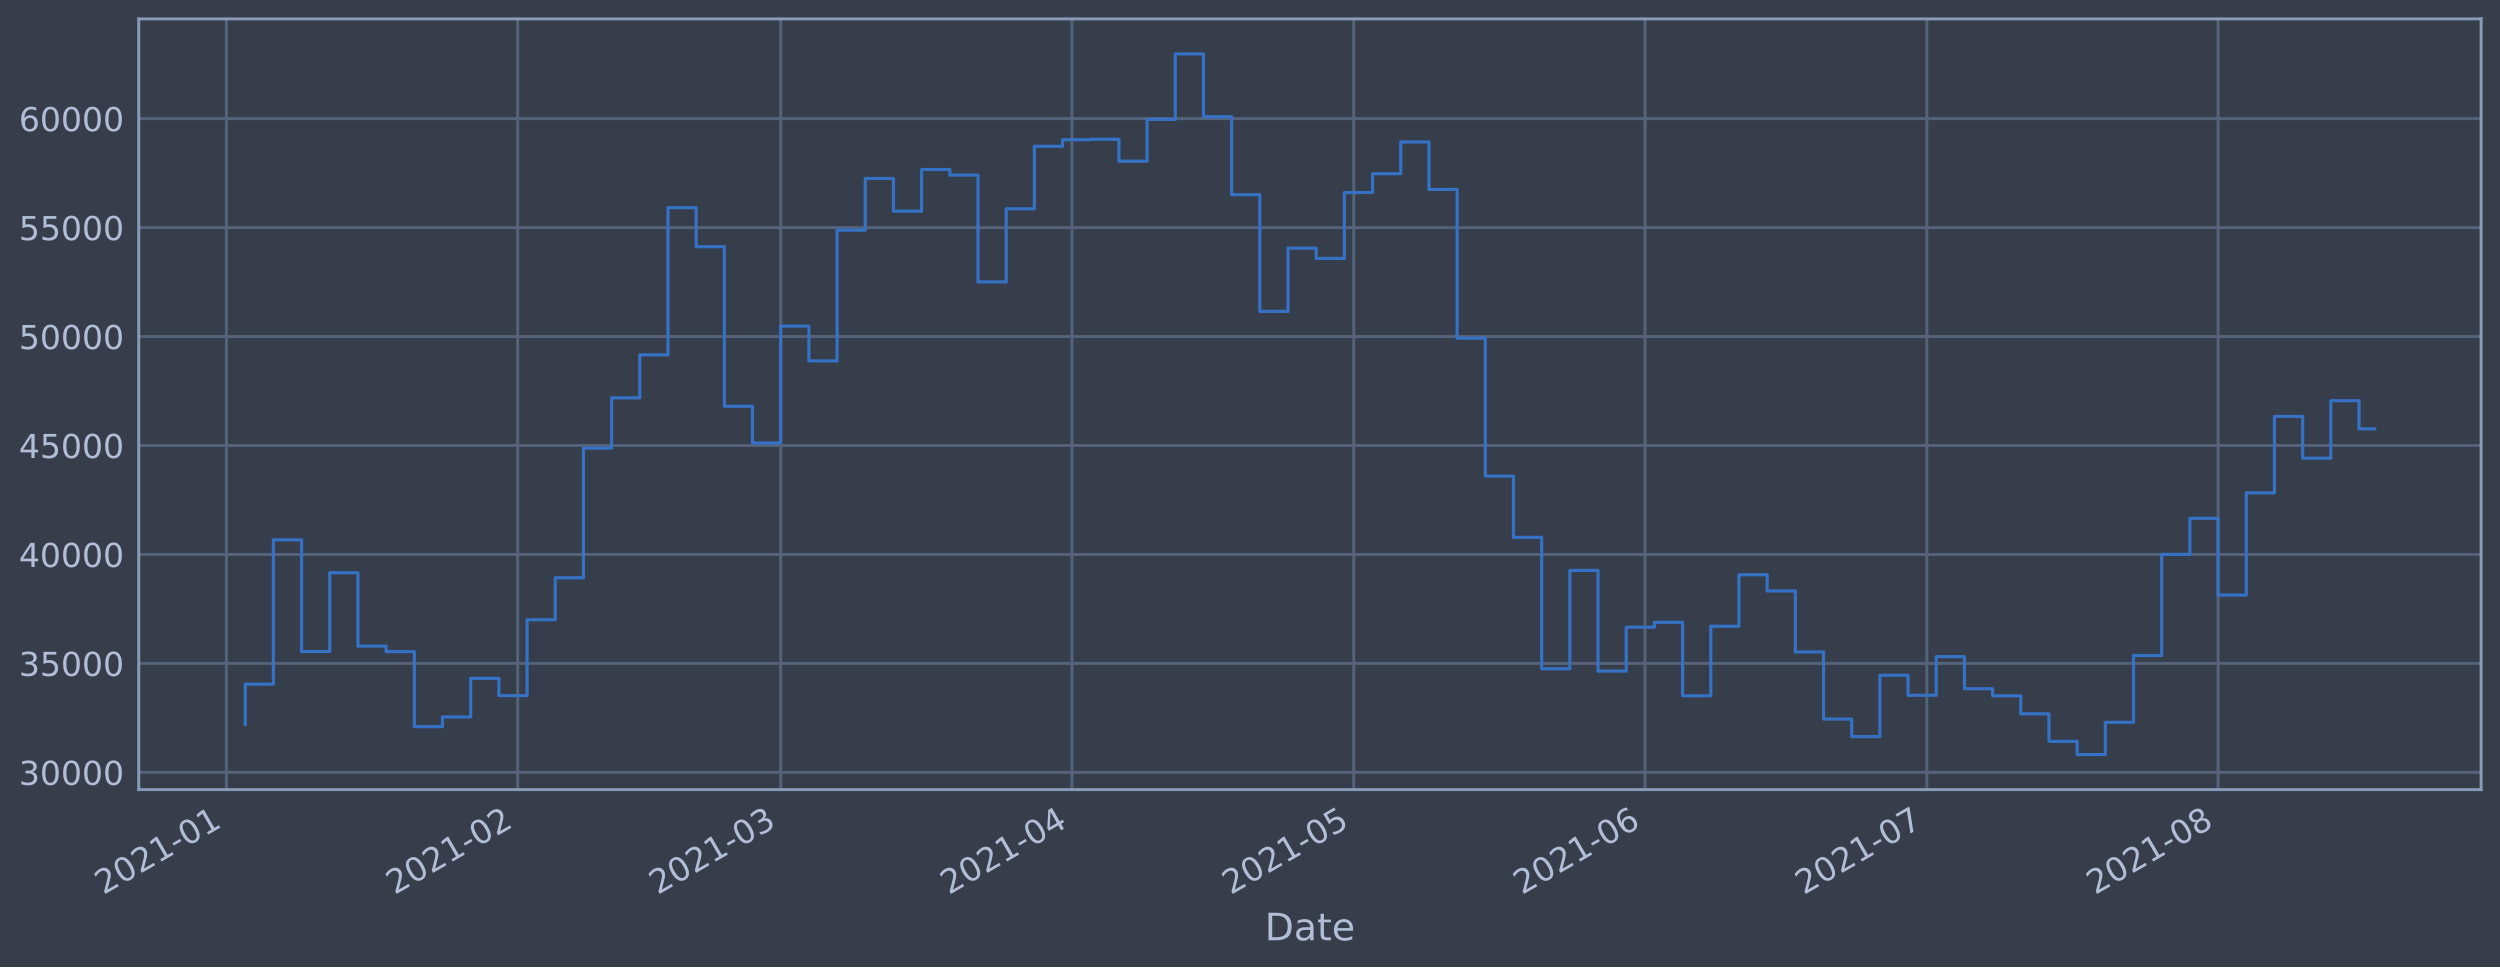
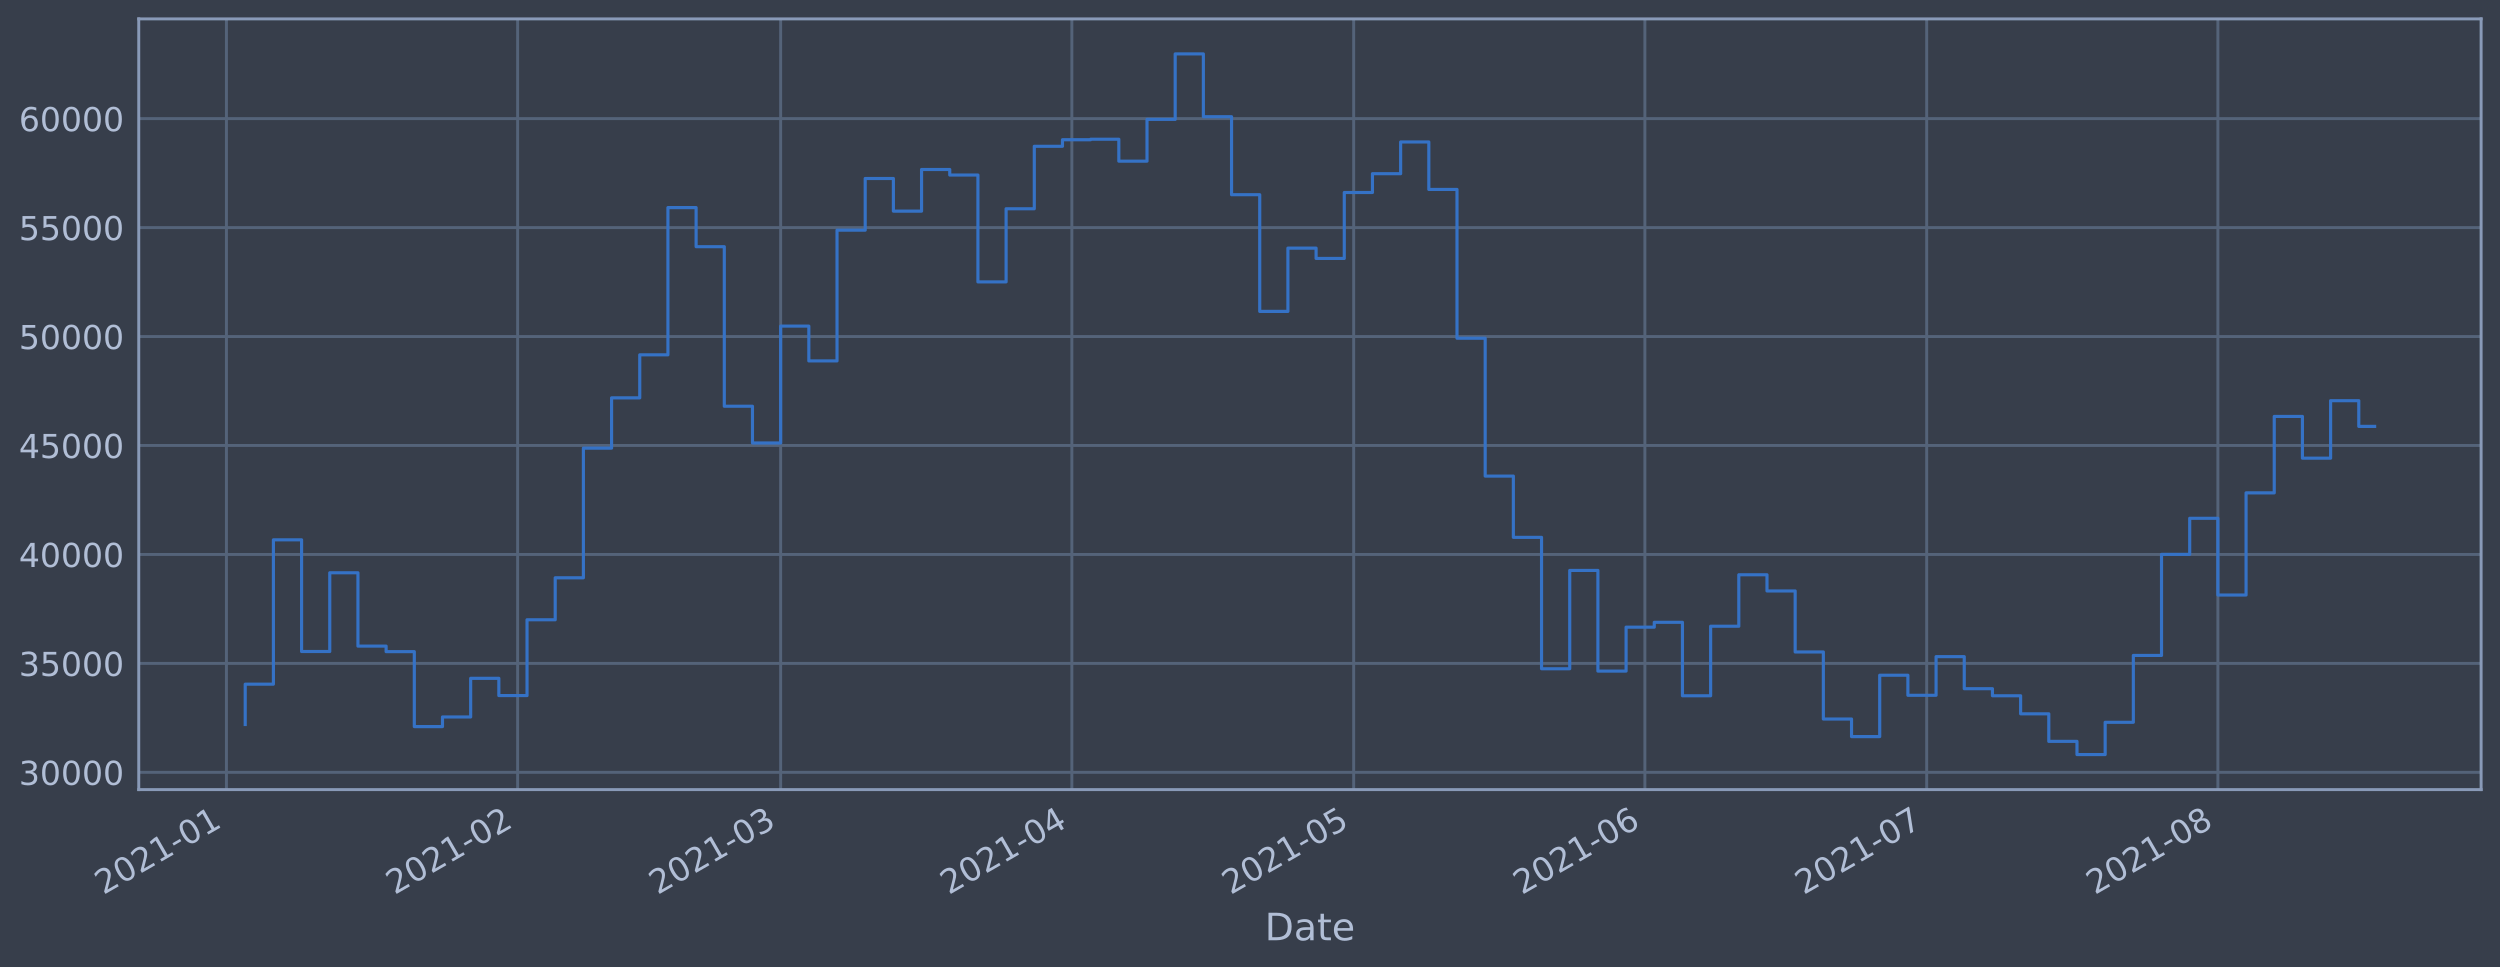
<svg xmlns="http://www.w3.org/2000/svg" xmlns:xlink="http://www.w3.org/1999/xlink" height="368.58pt" version="1.1" viewBox="0 0 952.884 368.58" width="952.884pt">
  <defs>
    <style type="text/css">*{stroke-linecap:butt;stroke-linejoin:round;}</style>
  </defs>
  <g id="figure_1">
    <g id="patch_1">
      <path d="M 0 368.58  L 952.884 368.58  L 952.884 0  L 0 0  z " style="fill:#373e4b;" />
    </g>
    <g id="axes_1">
      <g id="patch_2">
        <path d="M 52.884 300.96  L 945.684 300.96  L 945.684 7.2  L 52.884 7.2  z " style="fill:#373e4b;" />
      </g>
      <g id="matplotlib.axis_1">
        <g id="xtick_1">
          <g id="line2d_1">
-             <path clip-path="url(#p35db5ae93b)" d="M 86.304 300.96  L 86.304 7.2  " style="fill:none;stroke:#546379;stroke-linecap:square;stroke-width:1.12;" />
+             <path clip-path="url(#p02f74dd2ee)" d="M 86.305 300.96  L 86.305 7.2  " style="fill:none;stroke:#546379;stroke-linecap:square;stroke-width:1.12;" />
          </g>
          <g id="line2d_2" />
          <g id="text_1">
-             <g style="fill:#b1bed6;" transform="translate(39.40073 341.1745)rotate(-30)scale(0.126 -0.126)">
+             <g style="fill:#b1bed6;" transform="translate(39.40145 341.1745)rotate(-30)scale(0.126 -0.126)">
              <defs>
                <path d="M 1228 531  L 3431 531  L 3431 0  L 469 0  L 469 531  Q 828 903 1448 1529  Q 2069 2156 2228 2338  Q 2531 2678 2651 2914  Q 2772 3150 2772 3378  Q 2772 3750 2511 3984  Q 2250 4219 1831 4219  Q 1534 4219 1204 4116  Q 875 4013 500 3803  L 500 4441  Q 881 4594 1212 4672  Q 1544 4750 1819 4750  Q 2544 4750 2975 4387  Q 3406 4025 3406 3419  Q 3406 3131 3298 2873  Q 3191 2616 2906 2266  Q 2828 2175 2409 1742  Q 1991 1309 1228 531  z " id="DejaVuSans-32" transform="scale(0.015625)" />
                <path d="M 2034 4250  Q 1547 4250 1301 3770  Q 1056 3291 1056 2328  Q 1056 1369 1301 889  Q 1547 409 2034 409  Q 2525 409 2770 889  Q 3016 1369 3016 2328  Q 3016 3291 2770 3770  Q 2525 4250 2034 4250  z M 2034 4750  Q 2819 4750 3233 4129  Q 3647 3509 3647 2328  Q 3647 1150 3233 529  Q 2819 -91 2034 -91  Q 1250 -91 836 529  Q 422 1150 422 2328  Q 422 3509 836 4129  Q 1250 4750 2034 4750  z " id="DejaVuSans-30" transform="scale(0.015625)" />
                <path d="M 794 531  L 1825 531  L 1825 4091  L 703 3866  L 703 4441  L 1819 4666  L 2450 4666  L 2450 531  L 3481 531  L 3481 0  L 794 0  L 794 531  z " id="DejaVuSans-31" transform="scale(0.015625)" />
                <path d="M 313 2009  L 1997 2009  L 1997 1497  L 313 1497  L 313 2009  z " id="DejaVuSans-2d" transform="scale(0.015625)" />
              </defs>
              <use xlink:href="#DejaVuSans-32" />
              <use x="63.623" xlink:href="#DejaVuSans-30" />
              <use x="127.246" xlink:href="#DejaVuSans-32" />
              <use x="190.869" xlink:href="#DejaVuSans-31" />
              <use x="254.492" xlink:href="#DejaVuSans-2d" />
              <use x="290.576" xlink:href="#DejaVuSans-30" />
              <use x="354.199" xlink:href="#DejaVuSans-31" />
            </g>
          </g>
        </g>
        <g id="xtick_2">
          <g id="line2d_3">
-             <path clip-path="url(#p35db5ae93b)" d="M 197.308 300.96  L 197.308 7.2  " style="fill:none;stroke:#546379;stroke-linecap:square;stroke-width:1.12;" />
+             <path clip-path="url(#p02f74dd2ee)" d="M 197.298 300.96  L 197.298 7.2  " style="fill:none;stroke:#546379;stroke-linecap:square;stroke-width:1.12;" />
          </g>
          <g id="line2d_4" />
          <g id="text_2">
-             <g style="fill:#b1bed6;" transform="translate(150.405 341.1745)rotate(-30)scale(0.126 -0.126)">
+             <g style="fill:#b1bed6;" transform="translate(150.3945 341.1745)rotate(-30)scale(0.126 -0.126)">
              <use xlink:href="#DejaVuSans-32" />
              <use x="63.623" xlink:href="#DejaVuSans-30" />
              <use x="127.246" xlink:href="#DejaVuSans-32" />
              <use x="190.869" xlink:href="#DejaVuSans-31" />
              <use x="254.492" xlink:href="#DejaVuSans-2d" />
              <use x="290.576" xlink:href="#DejaVuSans-30" />
              <use x="354.199" xlink:href="#DejaVuSans-32" />
            </g>
          </g>
        </g>
        <g id="xtick_3">
          <g id="line2d_5">
-             <path clip-path="url(#p35db5ae93b)" d="M 297.57 300.96  L 297.57 7.2  " style="fill:none;stroke:#546379;stroke-linecap:square;stroke-width:1.12;" />
+             <path clip-path="url(#p02f74dd2ee)" d="M 297.549 300.96  L 297.549 7.2  " style="fill:none;stroke:#546379;stroke-linecap:square;stroke-width:1.12;" />
          </g>
          <g id="line2d_6" />
          <g id="text_3">
-             <g style="fill:#b1bed6;" transform="translate(250.6668 341.1745)rotate(-30)scale(0.126 -0.126)">
+             <g style="fill:#b1bed6;" transform="translate(250.6462 341.1745)rotate(-30)scale(0.126 -0.126)">
              <defs>
                <path d="M 2597 2516  Q 3050 2419 3304 2112  Q 3559 1806 3559 1356  Q 3559 666 3084 287  Q 2609 -91 1734 -91  Q 1441 -91 1130 -33  Q 819 25 488 141  L 488 750  Q 750 597 1062 519  Q 1375 441 1716 441  Q 2309 441 2620 675  Q 2931 909 2931 1356  Q 2931 1769 2642 2001  Q 2353 2234 1838 2234  L 1294 2234  L 1294 2753  L 1863 2753  Q 2328 2753 2575 2939  Q 2822 3125 2822 3475  Q 2822 3834 2567 4026  Q 2313 4219 1838 4219  Q 1578 4219 1281 4162  Q 984 4106 628 3988  L 628 4550  Q 988 4650 1302 4700  Q 1616 4750 1894 4750  Q 2613 4750 3031 4423  Q 3450 4097 3450 3541  Q 3450 3153 3228 2886  Q 3006 2619 2597 2516  z " id="DejaVuSans-33" transform="scale(0.015625)" />
              </defs>
              <use xlink:href="#DejaVuSans-32" />
              <use x="63.623" xlink:href="#DejaVuSans-30" />
              <use x="127.246" xlink:href="#DejaVuSans-32" />
              <use x="190.869" xlink:href="#DejaVuSans-31" />
              <use x="254.492" xlink:href="#DejaVuSans-2d" />
              <use x="290.576" xlink:href="#DejaVuSans-30" />
              <use x="354.199" xlink:href="#DejaVuSans-33" />
            </g>
          </g>
        </g>
        <g id="xtick_4">
          <g id="line2d_7">
-             <path clip-path="url(#p35db5ae93b)" d="M 408.574 300.96  L 408.574 7.2  " style="fill:none;stroke:#546379;stroke-linecap:square;stroke-width:1.12;" />
+             <path clip-path="url(#p02f74dd2ee)" d="M 408.542 300.96  L 408.542 7.2  " style="fill:none;stroke:#546379;stroke-linecap:square;stroke-width:1.12;" />
          </g>
          <g id="line2d_8" />
          <g id="text_4">
-             <g style="fill:#b1bed6;" transform="translate(361.6711 341.1745)rotate(-30)scale(0.126 -0.126)">
+             <g style="fill:#b1bed6;" transform="translate(361.6392 341.1745)rotate(-30)scale(0.126 -0.126)">
              <defs>
                <path d="M 2419 4116  L 825 1625  L 2419 1625  L 2419 4116  z M 2253 4666  L 3047 4666  L 3047 1625  L 3713 1625  L 3713 1100  L 3047 1100  L 3047 0  L 2419 0  L 2419 1100  L 313 1100  L 313 1709  L 2253 4666  z " id="DejaVuSans-34" transform="scale(0.015625)" />
              </defs>
              <use xlink:href="#DejaVuSans-32" />
              <use x="63.623" xlink:href="#DejaVuSans-30" />
              <use x="127.246" xlink:href="#DejaVuSans-32" />
              <use x="190.869" xlink:href="#DejaVuSans-31" />
              <use x="254.492" xlink:href="#DejaVuSans-2d" />
              <use x="290.576" xlink:href="#DejaVuSans-30" />
              <use x="354.199" xlink:href="#DejaVuSans-34" />
            </g>
          </g>
        </g>
        <g id="xtick_5">
          <g id="line2d_9">
-             <path clip-path="url(#p35db5ae93b)" d="M 515.998 300.96  L 515.998 7.2  " style="fill:none;stroke:#546379;stroke-linecap:square;stroke-width:1.12;" />
+             <path clip-path="url(#p02f74dd2ee)" d="M 515.955 300.96  L 515.955 7.2  " style="fill:none;stroke:#546379;stroke-linecap:square;stroke-width:1.12;" />
          </g>
          <g id="line2d_10" />
          <g id="text_5">
-             <g style="fill:#b1bed6;" transform="translate(469.0945 341.1745)rotate(-30)scale(0.126 -0.126)">
+             <g style="fill:#b1bed6;" transform="translate(469.0518 341.1745)rotate(-30)scale(0.126 -0.126)">
              <defs>
                <path d="M 691 4666  L 3169 4666  L 3169 4134  L 1269 4134  L 1269 2991  Q 1406 3038 1543 3061  Q 1681 3084 1819 3084  Q 2600 3084 3056 2656  Q 3513 2228 3513 1497  Q 3513 744 3044 326  Q 2575 -91 1722 -91  Q 1428 -91 1123 -41  Q 819 9 494 109  L 494 744  Q 775 591 1075 516  Q 1375 441 1709 441  Q 2250 441 2565 725  Q 2881 1009 2881 1497  Q 2881 1984 2565 2268  Q 2250 2553 1709 2553  Q 1456 2553 1204 2497  Q 953 2441 691 2322  L 691 4666  z " id="DejaVuSans-35" transform="scale(0.015625)" />
              </defs>
              <use xlink:href="#DejaVuSans-32" />
              <use x="63.623" xlink:href="#DejaVuSans-30" />
              <use x="127.246" xlink:href="#DejaVuSans-32" />
              <use x="190.869" xlink:href="#DejaVuSans-31" />
              <use x="254.492" xlink:href="#DejaVuSans-2d" />
              <use x="290.576" xlink:href="#DejaVuSans-30" />
              <use x="354.199" xlink:href="#DejaVuSans-35" />
            </g>
          </g>
        </g>
        <g id="xtick_6">
          <g id="line2d_11">
-             <path clip-path="url(#p35db5ae93b)" d="M 627.002 300.96  L 627.002 7.2  " style="fill:none;stroke:#546379;stroke-linecap:square;stroke-width:1.12;" />
+             <path clip-path="url(#p02f74dd2ee)" d="M 626.948 300.96  L 626.948 7.2  " style="fill:none;stroke:#546379;stroke-linecap:square;stroke-width:1.12;" />
          </g>
          <g id="line2d_12" />
          <g id="text_6">
-             <g style="fill:#b1bed6;" transform="translate(580.0987 341.1745)rotate(-30)scale(0.126 -0.126)">
+             <g style="fill:#b1bed6;" transform="translate(580.0448 341.1745)rotate(-30)scale(0.126 -0.126)">
              <defs>
                <path d="M 2113 2584  Q 1688 2584 1439 2293  Q 1191 2003 1191 1497  Q 1191 994 1439 701  Q 1688 409 2113 409  Q 2538 409 2786 701  Q 3034 994 3034 1497  Q 3034 2003 2786 2293  Q 2538 2584 2113 2584  z M 3366 4563  L 3366 3988  Q 3128 4100 2886 4159  Q 2644 4219 2406 4219  Q 1781 4219 1451 3797  Q 1122 3375 1075 2522  Q 1259 2794 1537 2939  Q 1816 3084 2150 3084  Q 2853 3084 3261 2657  Q 3669 2231 3669 1497  Q 3669 778 3244 343  Q 2819 -91 2113 -91  Q 1303 -91 875 529  Q 447 1150 447 2328  Q 447 3434 972 4092  Q 1497 4750 2381 4750  Q 2619 4750 2861 4703  Q 3103 4656 3366 4563  z " id="DejaVuSans-36" transform="scale(0.015625)" />
              </defs>
              <use xlink:href="#DejaVuSans-32" />
              <use x="63.623" xlink:href="#DejaVuSans-30" />
              <use x="127.246" xlink:href="#DejaVuSans-32" />
              <use x="190.869" xlink:href="#DejaVuSans-31" />
              <use x="254.492" xlink:href="#DejaVuSans-2d" />
              <use x="290.576" xlink:href="#DejaVuSans-30" />
              <use x="354.199" xlink:href="#DejaVuSans-36" />
            </g>
          </g>
        </g>
        <g id="xtick_7">
          <g id="line2d_13">
-             <path clip-path="url(#p35db5ae93b)" d="M 734.425 300.96  L 734.425 7.2  " style="fill:none;stroke:#546379;stroke-linecap:square;stroke-width:1.12;" />
+             <path clip-path="url(#p02f74dd2ee)" d="M 734.361 300.96  L 734.361 7.2  " style="fill:none;stroke:#546379;stroke-linecap:square;stroke-width:1.12;" />
          </g>
          <g id="line2d_14" />
          <g id="text_7">
-             <g style="fill:#b1bed6;" transform="translate(687.5222 341.1745)rotate(-30)scale(0.126 -0.126)">
+             <g style="fill:#b1bed6;" transform="translate(687.4574 341.1745)rotate(-30)scale(0.126 -0.126)">
              <defs>
                <path d="M 525 4666  L 3525 4666  L 3525 4397  L 1831 0  L 1172 0  L 2766 4134  L 525 4134  L 525 4666  z " id="DejaVuSans-37" transform="scale(0.015625)" />
              </defs>
              <use xlink:href="#DejaVuSans-32" />
              <use x="63.623" xlink:href="#DejaVuSans-30" />
              <use x="127.246" xlink:href="#DejaVuSans-32" />
              <use x="190.869" xlink:href="#DejaVuSans-31" />
              <use x="254.492" xlink:href="#DejaVuSans-2d" />
              <use x="290.576" xlink:href="#DejaVuSans-30" />
              <use x="354.199" xlink:href="#DejaVuSans-37" />
            </g>
          </g>
        </g>
        <g id="xtick_8">
          <g id="line2d_15">
-             <path clip-path="url(#p35db5ae93b)" d="M 845.43 300.96  L 845.43 7.2  " style="fill:none;stroke:#546379;stroke-linecap:square;stroke-width:1.12;" />
+             <path clip-path="url(#p02f74dd2ee)" d="M 845.354 300.96  L 845.354 7.2  " style="fill:none;stroke:#546379;stroke-linecap:square;stroke-width:1.12;" />
          </g>
          <g id="line2d_16" />
          <g id="text_8">
-             <g style="fill:#b1bed6;" transform="translate(798.5264 341.1745)rotate(-30)scale(0.126 -0.126)">
+             <g style="fill:#b1bed6;" transform="translate(798.4504 341.1745)rotate(-30)scale(0.126 -0.126)">
              <defs>
                <path d="M 2034 2216  Q 1584 2216 1326 1975  Q 1069 1734 1069 1313  Q 1069 891 1326 650  Q 1584 409 2034 409  Q 2484 409 2743 651  Q 3003 894 3003 1313  Q 3003 1734 2745 1975  Q 2488 2216 2034 2216  z M 1403 2484  Q 997 2584 770 2862  Q 544 3141 544 3541  Q 544 4100 942 4425  Q 1341 4750 2034 4750  Q 2731 4750 3128 4425  Q 3525 4100 3525 3541  Q 3525 3141 3298 2862  Q 3072 2584 2669 2484  Q 3125 2378 3379 2068  Q 3634 1759 3634 1313  Q 3634 634 3220 271  Q 2806 -91 2034 -91  Q 1263 -91 848 271  Q 434 634 434 1313  Q 434 1759 690 2068  Q 947 2378 1403 2484  z M 1172 3481  Q 1172 3119 1398 2916  Q 1625 2713 2034 2713  Q 2441 2713 2670 2916  Q 2900 3119 2900 3481  Q 2900 3844 2670 4047  Q 2441 4250 2034 4250  Q 1625 4250 1398 4047  Q 1172 3844 1172 3481  z " id="DejaVuSans-38" transform="scale(0.015625)" />
              </defs>
              <use xlink:href="#DejaVuSans-32" />
              <use x="63.623" xlink:href="#DejaVuSans-30" />
              <use x="127.246" xlink:href="#DejaVuSans-32" />
              <use x="190.869" xlink:href="#DejaVuSans-31" />
              <use x="254.492" xlink:href="#DejaVuSans-2d" />
              <use x="290.576" xlink:href="#DejaVuSans-30" />
              <use x="354.199" xlink:href="#DejaVuSans-38" />
            </g>
          </g>
        </g>
        <g id="text_9">
          <g style="fill:#b1bed6;" transform="translate(482.0746 358.3856)scale(0.144 -0.144)">
            <defs>
              <path d="M 1259 4147  L 1259 519  L 2022 519  Q 2988 519 3436 956  Q 3884 1394 3884 2338  Q 3884 3275 3436 3711  Q 2988 4147 2022 4147  L 1259 4147  z M 628 4666  L 1925 4666  Q 3281 4666 3915 4102  Q 4550 3538 4550 2338  Q 4550 1131 3912 565  Q 3275 0 1925 0  L 628 0  L 628 4666  z " id="DejaVuSans-44" transform="scale(0.015625)" />
              <path d="M 2194 1759  Q 1497 1759 1228 1600  Q 959 1441 959 1056  Q 959 750 1161 570  Q 1363 391 1709 391  Q 2188 391 2477 730  Q 2766 1069 2766 1631  L 2766 1759  L 2194 1759  z M 3341 1997  L 3341 0  L 2766 0  L 2766 531  Q 2569 213 2275 61  Q 1981 -91 1556 -91  Q 1019 -91 701 211  Q 384 513 384 1019  Q 384 1609 779 1909  Q 1175 2209 1959 2209  L 2766 2209  L 2766 2266  Q 2766 2663 2505 2880  Q 2244 3097 1772 3097  Q 1472 3097 1187 3025  Q 903 2953 641 2809  L 641 3341  Q 956 3463 1253 3523  Q 1550 3584 1831 3584  Q 2591 3584 2966 3190  Q 3341 2797 3341 1997  z " id="DejaVuSans-61" transform="scale(0.015625)" />
              <path d="M 1172 4494  L 1172 3500  L 2356 3500  L 2356 3053  L 1172 3053  L 1172 1153  Q 1172 725 1289 603  Q 1406 481 1766 481  L 2356 481  L 2356 0  L 1766 0  Q 1100 0 847 248  Q 594 497 594 1153  L 594 3053  L 172 3053  L 172 3500  L 594 3500  L 594 4494  L 1172 4494  z " id="DejaVuSans-74" transform="scale(0.015625)" />
              <path d="M 3597 1894  L 3597 1613  L 953 1613  Q 991 1019 1311 708  Q 1631 397 2203 397  Q 2534 397 2845 478  Q 3156 559 3463 722  L 3463 178  Q 3153 47 2828 -22  Q 2503 -91 2169 -91  Q 1331 -91 842 396  Q 353 884 353 1716  Q 353 2575 817 3079  Q 1281 3584 2069 3584  Q 2775 3584 3186 3129  Q 3597 2675 3597 1894  z M 3022 2063  Q 3016 2534 2758 2815  Q 2500 3097 2075 3097  Q 1594 3097 1305 2825  Q 1016 2553 972 2059  L 3022 2063  z " id="DejaVuSans-65" transform="scale(0.015625)" />
            </defs>
            <use xlink:href="#DejaVuSans-44" />
            <use x="77.002" xlink:href="#DejaVuSans-61" />
            <use x="138.281" xlink:href="#DejaVuSans-74" />
            <use x="177.49" xlink:href="#DejaVuSans-65" />
          </g>
        </g>
      </g>
      <g id="matplotlib.axis_2">
        <g id="ytick_1">
          <g id="line2d_17">
-             <path clip-path="url(#p35db5ae93b)" d="M 52.884 294.384  L 945.684 294.384  " style="fill:none;stroke:#546379;stroke-linecap:square;stroke-width:1.12;" />
+             <path clip-path="url(#p02f74dd2ee)" d="M 52.884 294.384  L 945.684 294.384  " style="fill:none;stroke:#546379;stroke-linecap:square;stroke-width:1.12;" />
          </g>
          <g id="line2d_18" />
          <g id="text_10">
            <g style="fill:#b1bed6;" transform="translate(7.2 299.1712)scale(0.126 -0.126)">
              <use xlink:href="#DejaVuSans-33" />
              <use x="63.623" xlink:href="#DejaVuSans-30" />
              <use x="127.246" xlink:href="#DejaVuSans-30" />
              <use x="190.869" xlink:href="#DejaVuSans-30" />
              <use x="254.492" xlink:href="#DejaVuSans-30" />
            </g>
          </g>
        </g>
        <g id="ytick_2">
          <g id="line2d_19">
-             <path clip-path="url(#p35db5ae93b)" d="M 52.884 252.856  L 945.684 252.856  " style="fill:none;stroke:#546379;stroke-linecap:square;stroke-width:1.12;" />
+             <path clip-path="url(#p02f74dd2ee)" d="M 52.884 252.856  L 945.684 252.856  " style="fill:none;stroke:#546379;stroke-linecap:square;stroke-width:1.12;" />
          </g>
          <g id="line2d_20" />
          <g id="text_11">
            <g style="fill:#b1bed6;" transform="translate(7.2 257.6428)scale(0.126 -0.126)">
              <use xlink:href="#DejaVuSans-33" />
              <use x="63.623" xlink:href="#DejaVuSans-35" />
              <use x="127.246" xlink:href="#DejaVuSans-30" />
              <use x="190.869" xlink:href="#DejaVuSans-30" />
              <use x="254.492" xlink:href="#DejaVuSans-30" />
            </g>
          </g>
        </g>
        <g id="ytick_3">
          <g id="line2d_21">
-             <path clip-path="url(#p35db5ae93b)" d="M 52.884 211.327  L 945.684 211.327  " style="fill:none;stroke:#546379;stroke-linecap:square;stroke-width:1.12;" />
+             <path clip-path="url(#p02f74dd2ee)" d="M 52.884 211.327  L 945.684 211.327  " style="fill:none;stroke:#546379;stroke-linecap:square;stroke-width:1.12;" />
          </g>
          <g id="line2d_22" />
          <g id="text_12">
            <g style="fill:#b1bed6;" transform="translate(7.2 216.1143)scale(0.126 -0.126)">
              <use xlink:href="#DejaVuSans-34" />
              <use x="63.623" xlink:href="#DejaVuSans-30" />
              <use x="127.246" xlink:href="#DejaVuSans-30" />
              <use x="190.869" xlink:href="#DejaVuSans-30" />
              <use x="254.492" xlink:href="#DejaVuSans-30" />
            </g>
          </g>
        </g>
        <g id="ytick_4">
          <g id="line2d_23">
-             <path clip-path="url(#p35db5ae93b)" d="M 52.884 169.799  L 945.684 169.799  " style="fill:none;stroke:#546379;stroke-linecap:square;stroke-width:1.12;" />
+             <path clip-path="url(#p02f74dd2ee)" d="M 52.884 169.799  L 945.684 169.799  " style="fill:none;stroke:#546379;stroke-linecap:square;stroke-width:1.12;" />
          </g>
          <g id="line2d_24" />
          <g id="text_13">
            <g style="fill:#b1bed6;" transform="translate(7.2 174.5858)scale(0.126 -0.126)">
              <use xlink:href="#DejaVuSans-34" />
              <use x="63.623" xlink:href="#DejaVuSans-35" />
              <use x="127.246" xlink:href="#DejaVuSans-30" />
              <use x="190.869" xlink:href="#DejaVuSans-30" />
              <use x="254.492" xlink:href="#DejaVuSans-30" />
            </g>
          </g>
        </g>
        <g id="ytick_5">
          <g id="line2d_25">
-             <path clip-path="url(#p35db5ae93b)" d="M 52.884 128.27  L 945.684 128.27  " style="fill:none;stroke:#546379;stroke-linecap:square;stroke-width:1.12;" />
+             <path clip-path="url(#p02f74dd2ee)" d="M 52.884 128.27  L 945.684 128.27  " style="fill:none;stroke:#546379;stroke-linecap:square;stroke-width:1.12;" />
          </g>
          <g id="line2d_26" />
          <g id="text_14">
            <g style="fill:#b1bed6;" transform="translate(7.2 133.0573)scale(0.126 -0.126)">
              <use xlink:href="#DejaVuSans-35" />
              <use x="63.623" xlink:href="#DejaVuSans-30" />
              <use x="127.246" xlink:href="#DejaVuSans-30" />
              <use x="190.869" xlink:href="#DejaVuSans-30" />
              <use x="254.492" xlink:href="#DejaVuSans-30" />
            </g>
          </g>
        </g>
        <g id="ytick_6">
          <g id="line2d_27">
-             <path clip-path="url(#p35db5ae93b)" d="M 52.884 86.742  L 945.684 86.742  " style="fill:none;stroke:#546379;stroke-linecap:square;stroke-width:1.12;" />
+             <path clip-path="url(#p02f74dd2ee)" d="M 52.884 86.742  L 945.684 86.742  " style="fill:none;stroke:#546379;stroke-linecap:square;stroke-width:1.12;" />
          </g>
          <g id="line2d_28" />
          <g id="text_15">
            <g style="fill:#b1bed6;" transform="translate(7.2 91.52883)scale(0.126 -0.126)">
              <use xlink:href="#DejaVuSans-35" />
              <use x="63.623" xlink:href="#DejaVuSans-35" />
              <use x="127.246" xlink:href="#DejaVuSans-30" />
              <use x="190.869" xlink:href="#DejaVuSans-30" />
              <use x="254.492" xlink:href="#DejaVuSans-30" />
            </g>
          </g>
        </g>
        <g id="ytick_7">
          <g id="line2d_29">
-             <path clip-path="url(#p35db5ae93b)" d="M 52.884 45.213  L 945.684 45.213  " style="fill:none;stroke:#546379;stroke-linecap:square;stroke-width:1.12;" />
+             <path clip-path="url(#p02f74dd2ee)" d="M 52.884 45.213  L 945.684 45.213  " style="fill:none;stroke:#546379;stroke-linecap:square;stroke-width:1.12;" />
          </g>
          <g id="line2d_30" />
          <g id="text_16">
            <g style="fill:#b1bed6;" transform="translate(7.2 50.00035)scale(0.126 -0.126)">
              <use xlink:href="#DejaVuSans-36" />
              <use x="63.623" xlink:href="#DejaVuSans-30" />
              <use x="127.246" xlink:href="#DejaVuSans-30" />
              <use x="190.869" xlink:href="#DejaVuSans-30" />
              <use x="254.492" xlink:href="#DejaVuSans-30" />
            </g>
          </g>
        </g>
      </g>
      <g id="line2d_31">
-         <path clip-path="url(#p35db5ae93b)" d="M 93.466 276.149  L 93.466 260.774  L 104.208 260.774  L 104.208 205.76  L 114.95 205.76  L 114.95 248.33  L 125.693 248.33  L 125.693 218.317  L 136.435 218.317  L 136.435 246.269  L 147.177 246.269  L 147.177 248.379  L 157.92 248.379  L 157.92 276.944  L 168.662 276.944  L 168.662 273.273  L 179.404 273.273  L 179.404 258.551  L 190.147 258.551  L 190.147 265.124  L 200.889 265.124  L 200.889 236.227  L 211.631 236.227  L 211.631 220.23  L 222.374 220.23  L 222.374 170.811  L 233.116 170.811  L 233.116 151.649  L 243.858 151.649  L 243.858 135.246  L 254.601 135.246  L 254.601 79.13  L 265.343 79.13  L 265.343 94.023  L 276.085 94.023  L 276.085 154.845  L 286.828 154.845  L 286.828 168.853  L 297.57 168.853  L 297.57 124.303  L 308.312 124.303  L 308.312 137.559  L 319.055 137.559  L 319.055 87.726  L 329.797 87.726  L 329.797 68.027  L 340.539 68.027  L 340.539 80.473  L 351.282 80.473  L 351.282 64.6  L 362.024 64.6  L 362.024 66.715  L 372.767 66.715  L 372.767 107.438  L 383.509 107.438  L 383.509 79.566  L 394.251 79.566  L 394.251 55.76  L 404.994 55.76  L 404.994 53.259  L 415.736 53.259  L 415.736 53.07  L 426.478 53.07  L 426.478 61.421  L 437.221 61.421  L 437.221 45.505  L 447.963 45.505  L 447.963 20.553  L 458.705 20.553  L 458.705 44.49  L 469.448 44.49  L 469.448 74.218  L 480.19 74.218  L 480.19 118.693  L 490.932 118.693  L 490.932 94.577  L 501.675 94.577  L 501.675 98.501  L 512.417 98.501  L 512.417 73.366  L 523.159 73.366  L 523.159 66.2  L 533.902 66.2  L 533.902 54.11  L 544.644 54.11  L 544.644 72.207  L 555.386 72.207  L 555.386 128.914  L 566.129 128.914  L 566.129 181.458  L 576.871 181.458  L 576.871 204.813  L 587.613 204.813  L 587.613 254.894  L 598.356 254.894  L 598.356 217.423  L 609.098 217.423  L 609.098 255.782  L 619.84 255.782  L 619.84 239.046  L 630.583 239.046  L 630.583 237.195  L 641.325 237.195  L 641.325 265.191  L 652.067 265.191  L 652.067 238.698  L 662.81 238.698  L 662.81 219.078  L 673.552 219.078  L 673.552 225.24  L 684.295 225.24  L 684.295 248.502  L 695.037 248.502  L 695.037 274.055  L 705.779 274.055  L 705.779 280.758  L 716.522 280.758  L 716.522 257.368  L 727.264 257.368  L 727.264 265.008  L 738.006 265.008  L 738.006 250.287  L 748.749 250.287  L 748.749 262.498  L 759.491 262.498  L 759.491 265.185  L 770.233 265.185  L 770.233 272.07  L 780.976 272.07  L 780.976 282.58  L 791.718 282.58  L 791.718 287.607  L 802.46 287.607  L 802.46 275.299  L 813.203 275.299  L 813.203 249.823  L 823.945 249.823  L 823.945 211.306  L 834.687 211.306  L 834.687 197.548  L 845.43 197.548  L 845.43 226.792  L 856.172 226.792  L 856.172 187.856  L 866.914 187.856  L 866.914 158.723  L 877.657 158.723  L 877.657 174.635  L 888.399 174.635  L 888.399 152.719  L 899.141 152.719  L 899.141 163.45  L 905.102 163.45  L 905.102 163.45  " style="fill:none;stroke:#3572c6;stroke-linecap:square;stroke-width:1.2;" />
+         <path clip-path="url(#p02f74dd2ee)" d="M 93.466 276.149  L 93.466 260.774  L 104.207 260.774  L 104.207 205.76  L 114.948 205.76  L 114.948 248.33  L 125.689 248.33  L 125.689 218.317  L 136.431 218.317  L 136.431 246.269  L 147.172 246.269  L 147.172 248.379  L 157.913 248.379  L 157.913 276.944  L 168.654 276.944  L 168.654 273.273  L 179.396 273.273  L 179.396 258.551  L 190.137 258.551  L 190.137 265.124  L 200.878 265.124  L 200.878 236.227  L 211.619 236.227  L 211.619 220.23  L 222.361 220.23  L 222.361 170.811  L 233.102 170.811  L 233.102 151.649  L 243.843 151.649  L 243.843 135.246  L 254.584 135.246  L 254.584 79.13  L 265.326 79.13  L 265.326 94.023  L 276.067 94.023  L 276.067 154.845  L 286.808 154.845  L 286.808 168.853  L 297.549 168.853  L 297.549 124.303  L 308.291 124.303  L 308.291 137.559  L 319.032 137.559  L 319.032 87.726  L 329.773 87.726  L 329.773 68.027  L 340.515 68.027  L 340.515 80.473  L 351.256 80.473  L 351.256 64.6  L 361.997 64.6  L 361.997 66.715  L 372.738 66.715  L 372.738 107.438  L 383.48 107.438  L 383.48 79.566  L 394.221 79.566  L 394.221 55.76  L 404.962 55.76  L 404.962 53.259  L 415.703 53.259  L 415.703 53.07  L 426.445 53.07  L 426.445 61.421  L 437.186 61.421  L 437.186 45.505  L 447.927 45.505  L 447.927 20.553  L 458.668 20.553  L 458.668 44.49  L 469.41 44.49  L 469.41 74.218  L 480.151 74.218  L 480.151 118.693  L 490.892 118.693  L 490.892 94.577  L 501.633 94.577  L 501.633 98.501  L 512.375 98.501  L 512.375 73.366  L 523.116 73.366  L 523.116 66.2  L 533.857 66.2  L 533.857 54.11  L 544.598 54.11  L 544.598 72.207  L 555.34 72.207  L 555.34 128.914  L 566.081 128.914  L 566.081 181.458  L 576.822 181.458  L 576.822 204.813  L 587.563 204.813  L 587.563 254.894  L 598.305 254.894  L 598.305 217.423  L 609.046 217.423  L 609.046 255.782  L 619.787 255.782  L 619.787 239.046  L 630.529 239.046  L 630.529 237.195  L 641.27 237.195  L 641.27 265.191  L 652.011 265.191  L 652.011 238.698  L 662.752 238.698  L 662.752 219.078  L 673.494 219.078  L 673.494 225.24  L 684.235 225.24  L 684.235 248.502  L 694.976 248.502  L 694.976 274.055  L 705.717 274.055  L 705.717 280.758  L 716.459 280.758  L 716.459 257.368  L 727.2 257.368  L 727.2 265.008  L 737.941 265.008  L 737.941 250.287  L 748.682 250.287  L 748.682 262.498  L 759.424 262.498  L 759.424 265.185  L 770.165 265.185  L 770.165 272.07  L 780.906 272.07  L 780.906 282.58  L 791.647 282.58  L 791.647 287.607  L 802.389 287.607  L 802.389 275.299  L 813.13 275.299  L 813.13 249.823  L 823.871 249.823  L 823.871 211.306  L 834.612 211.306  L 834.612 197.548  L 845.354 197.548  L 845.354 226.792  L 856.095 226.792  L 856.095 187.856  L 866.836 187.856  L 866.836 158.723  L 877.577 158.723  L 877.577 174.635  L 888.319 174.635  L 888.319 152.719  L 899.06 152.719  L 899.06 162.526  L 905.102 162.526  L 905.102 162.526  " style="fill:none;stroke:#3572c6;stroke-linecap:square;stroke-width:1.2;" />
      </g>
      <g id="patch_3">
        <path d="M 52.884 300.96  L 52.884 7.2  " style="fill:none;stroke:#899ab8;stroke-linecap:square;stroke-linejoin:miter;stroke-width:1.12;" />
      </g>
      <g id="patch_4">
        <path d="M 945.684 300.96  L 945.684 7.2  " style="fill:none;stroke:#899ab8;stroke-linecap:square;stroke-linejoin:miter;stroke-width:1.12;" />
      </g>
      <g id="patch_5">
        <path d="M 52.884 300.96  L 945.684 300.96  " style="fill:none;stroke:#899ab8;stroke-linecap:square;stroke-linejoin:miter;stroke-width:1.12;" />
      </g>
      <g id="patch_6">
        <path d="M 52.884 7.2  L 945.684 7.2  " style="fill:none;stroke:#899ab8;stroke-linecap:square;stroke-linejoin:miter;stroke-width:1.12;" />
      </g>
    </g>
  </g>
  <defs>
-     <clipPath id="p35db5ae93b">
+     <clipPath id="p02f74dd2ee">
      <rect height="293.76" width="892.8" x="52.884" y="7.2" />
    </clipPath>
  </defs>
</svg>
